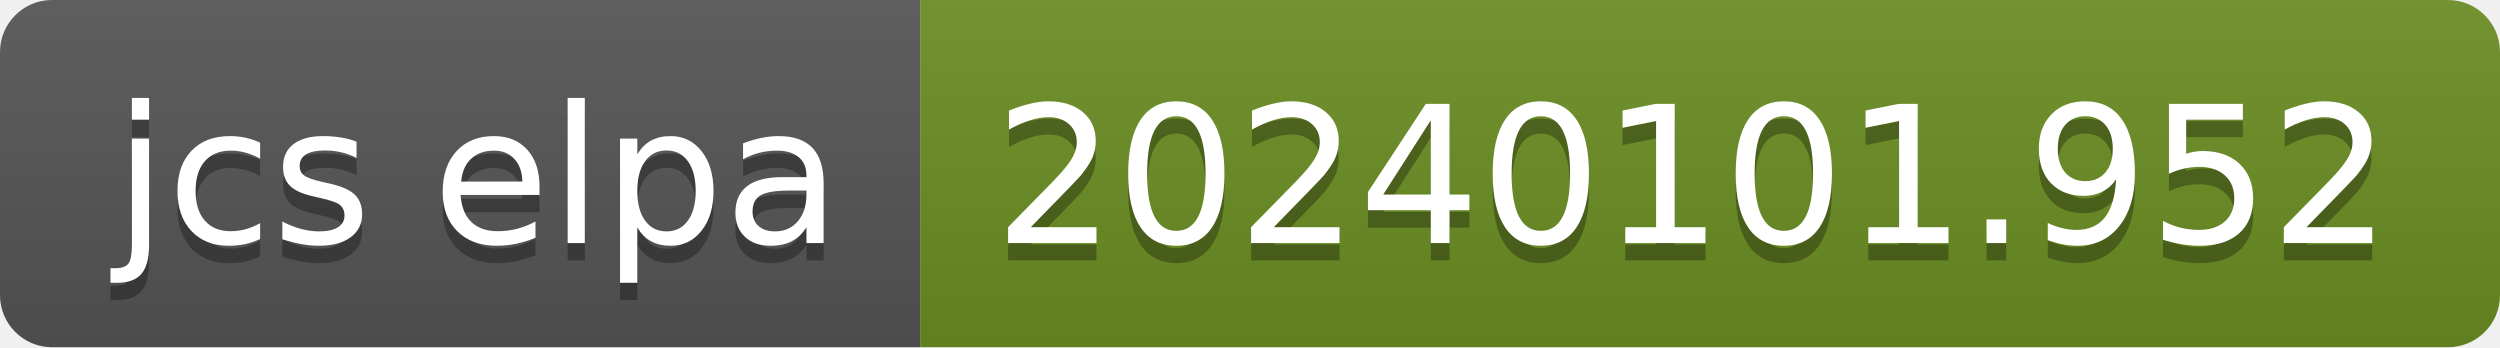
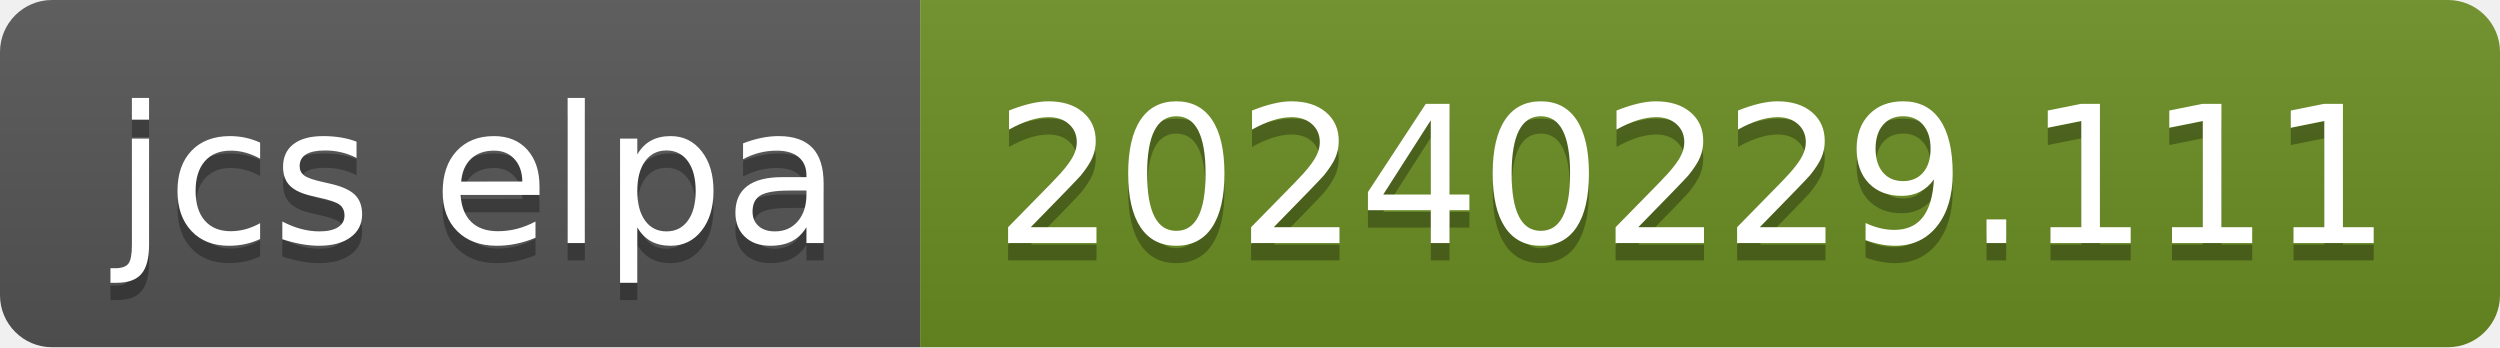
- <svg xmlns="http://www.w3.org/2000/svg" width="144" height="20" role="img" aria-label="jcs elpa: 20240101.952">
+ <svg xmlns="http://www.w3.org/2000/svg" width="144" height="20" role="img" aria-label="jcs elpa: 20240229.111">
  <linearGradient id="s" x2="0" y2="100%">
    <stop offset="0" stop-color="#bbb" stop-opacity=".1" />
    <stop offset="1" stop-opacity=".1" />
  </linearGradient>
  <clipPath id="r">
    <rect width="144" height="20" rx="3" fill="#fff" />
  </clipPath>
  <g clip-path="url(#r)">
    <rect width="53" height="20" fill="#555" />
    <rect x="53" width="91" height="20" fill="#6b8e23" />
    <rect width="144" height="20" fill="url(#s)" />
  </g>
  <g fill="#fff" text-anchor="middle" font-family="Verdana,Geneva,DejaVu Sans,sans-serif" text-rendering="geometricPrecision" font-size="110">
    <text aria-hidden="true" x="275" y="150" fill="#010101" fill-opacity=".3" transform="scale(.1)" textLength="430">jcs elpa</text>
    <text x="275" y="140" transform="scale(.1)" fill="#fff" textLength="430">jcs elpa</text>
-     <text aria-hidden="true" x="975" y="150" fill="#010101" fill-opacity=".3" transform="scale(.1)" textLength="810">20240101.952</text>
-     <text x="975" y="140" transform="scale(.1)" fill="#fff" textLength="810">20240101.952</text>
+     <text aria-hidden="true" x="975" y="150" fill="#010101" fill-opacity=".3" transform="scale(.1)" textLength="810">20240229.111</text>
+     <text x="975" y="140" transform="scale(.1)" fill="#fff" textLength="810">20240229.111</text>
  </g>
</svg>
